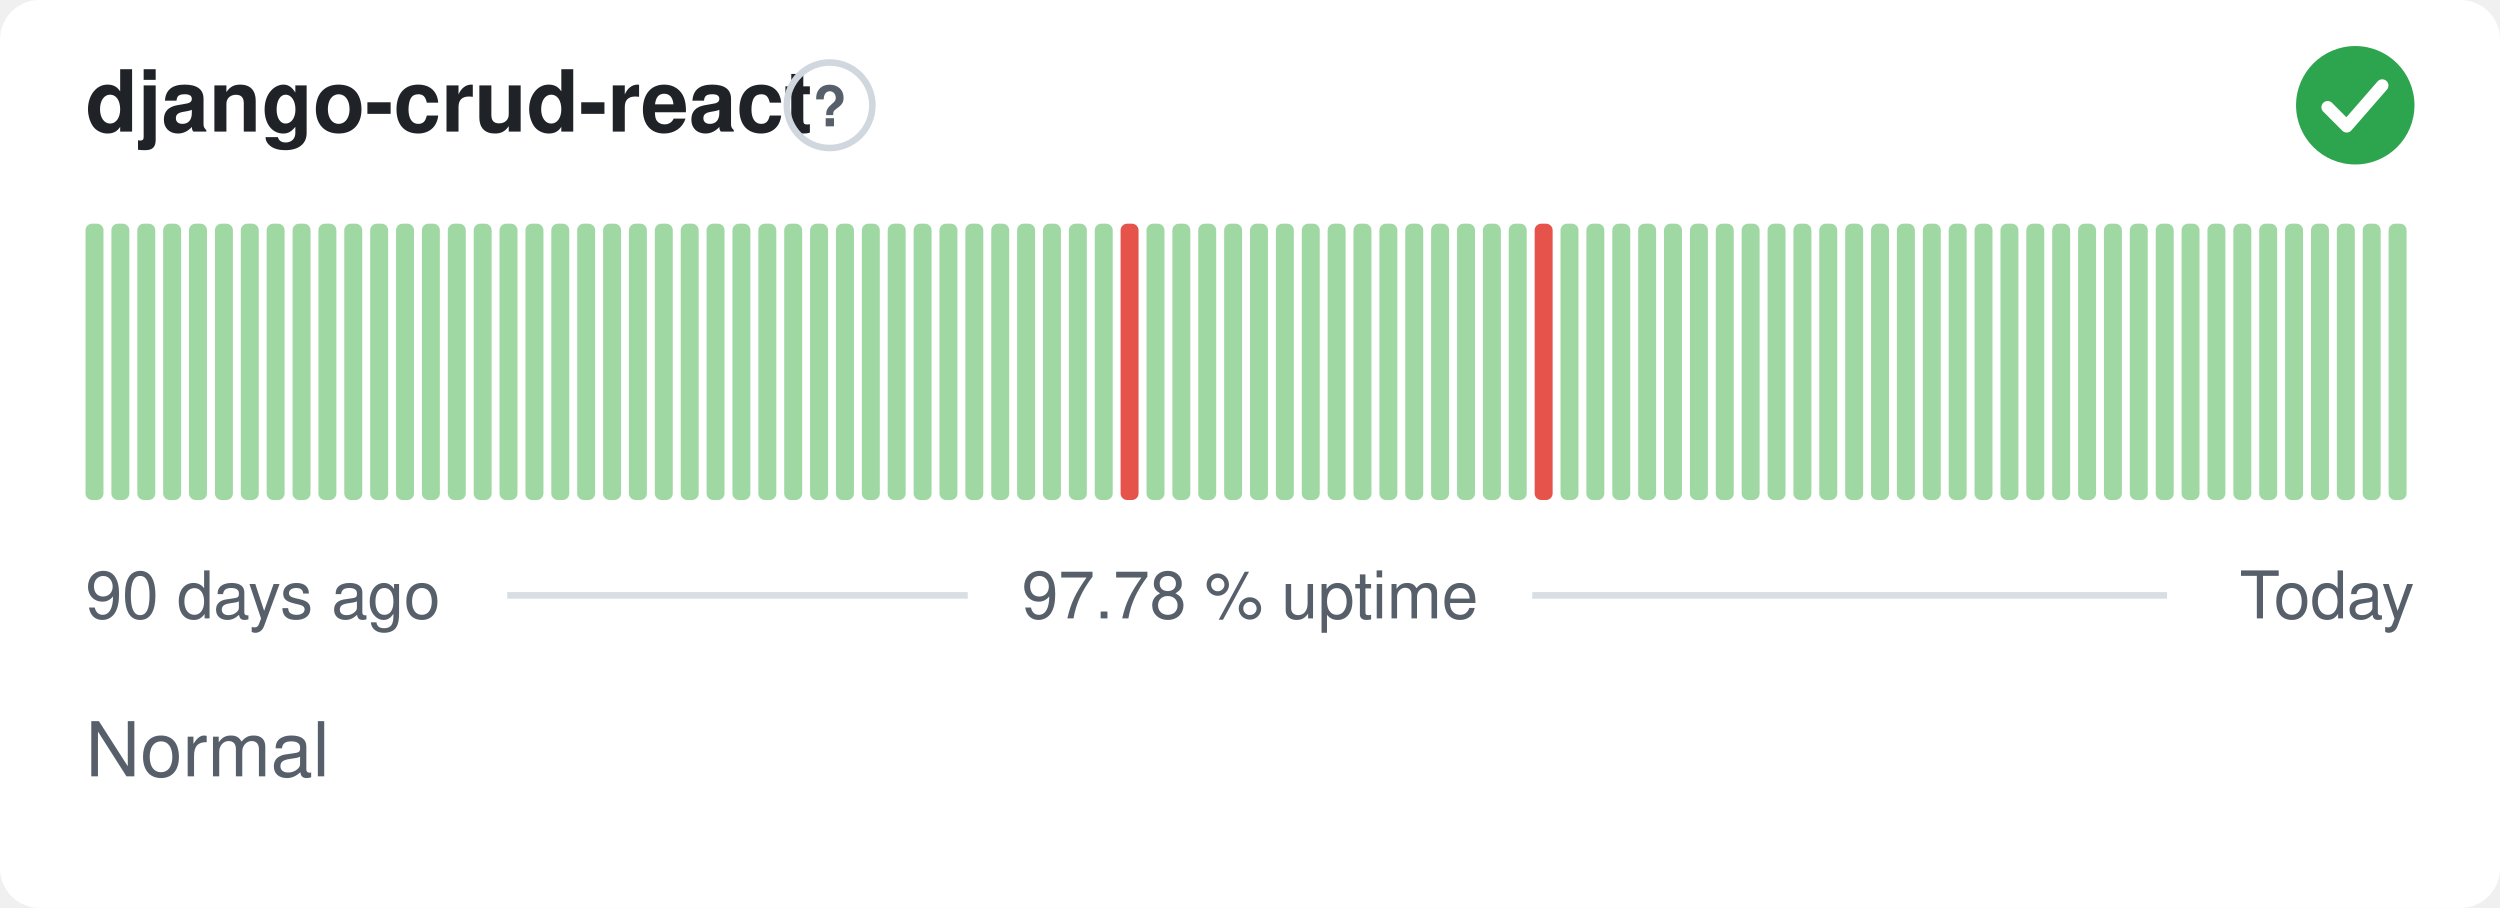
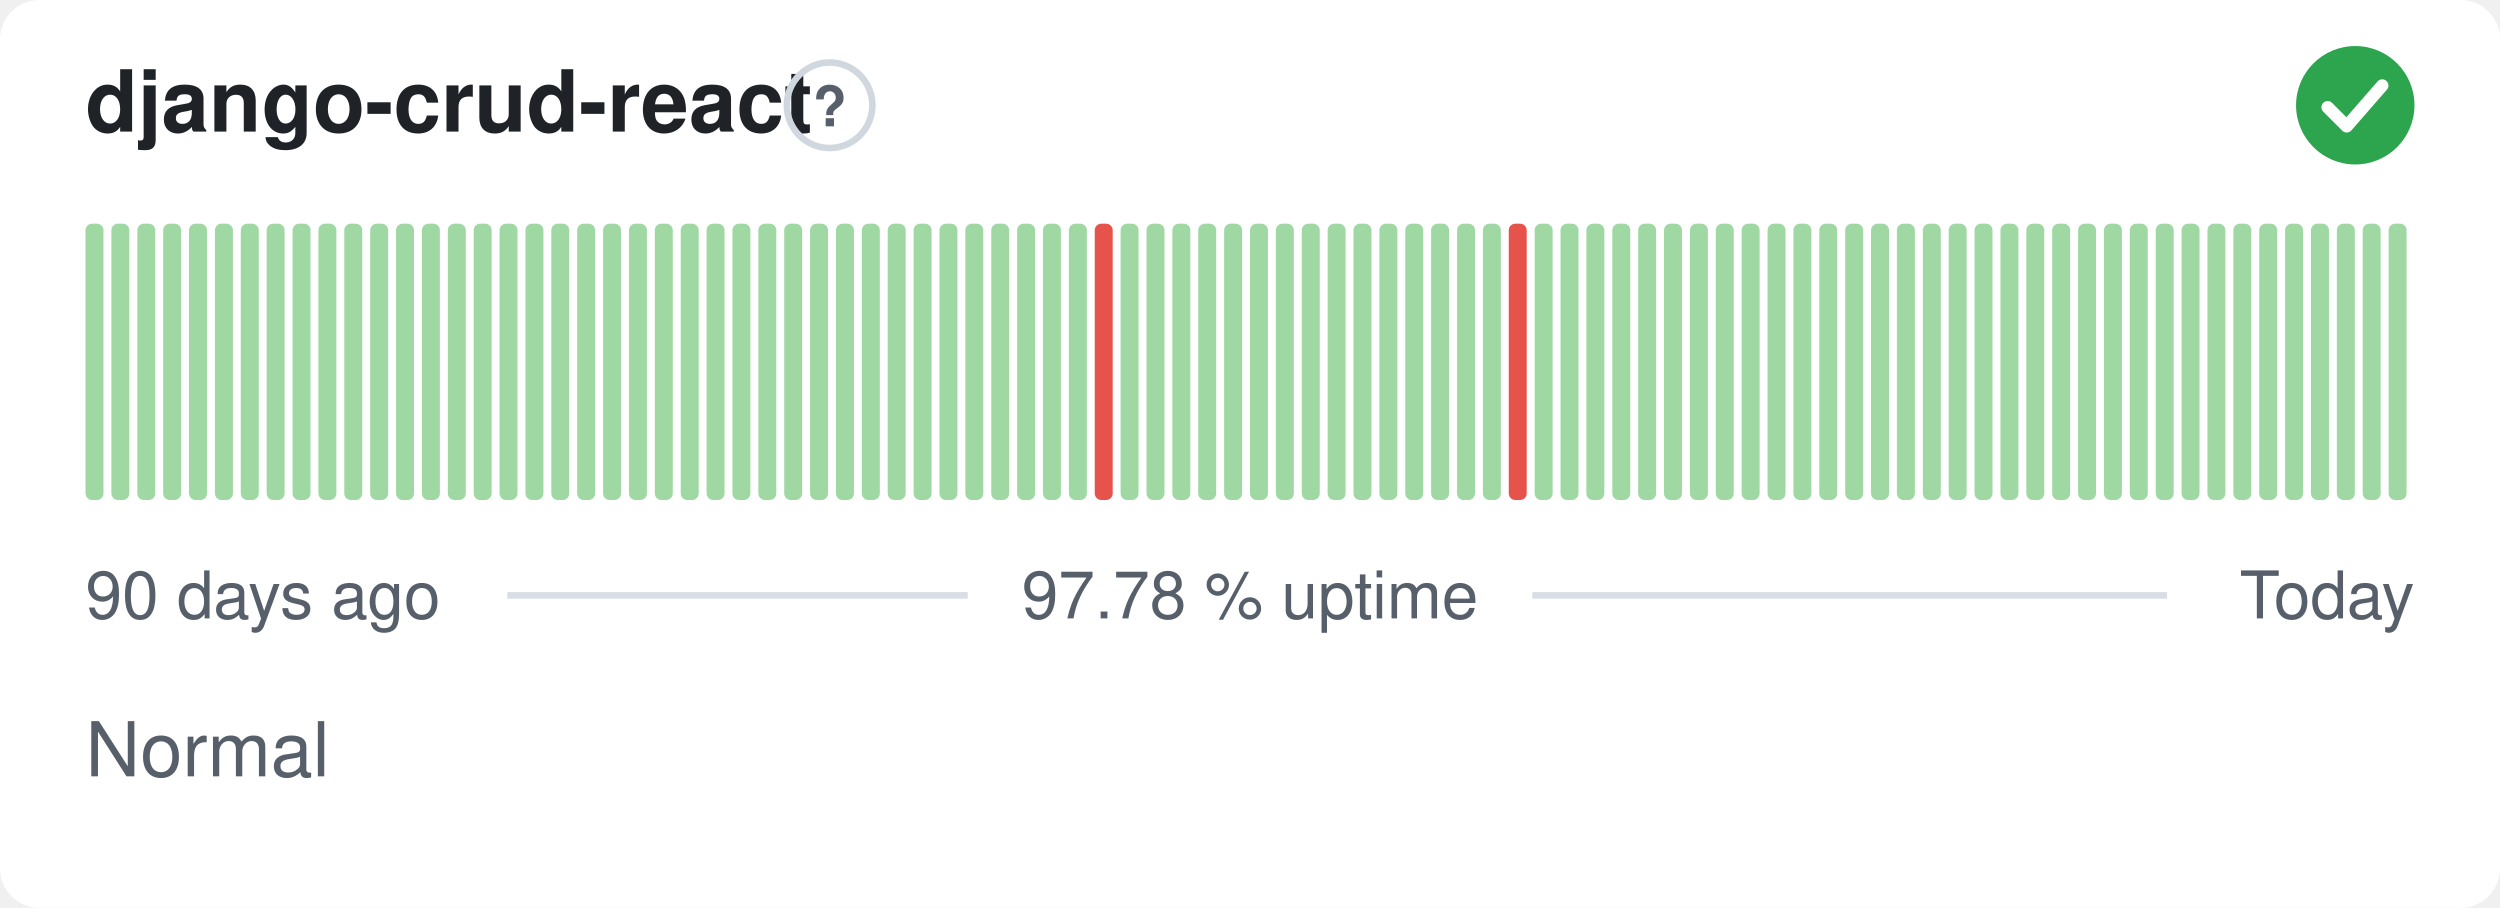
<svg xmlns="http://www.w3.org/2000/svg" width="380" height="138" viewBox="0 0 380 138" role="img" aria-label="django-crud-react: Normal, 97.78 % uptime over the last 90 days" font-family="-apple-system,BlinkMacSystemFont,'Segoe UI',Helvetica,Arial,sans-serif">
  <style>
    @media (prefers-color-scheme: dark) {
      .bg { fill: #0d1117 }
      .title { fill: #e6edf3 }
      .muted { fill: #8b949e }
      .hint { stroke: #30363d }
      .rule { stroke: #30363d }
      .nodata { fill: #21262d }
    }
  </style>
  <rect class="bg" width="380" height="138" rx="6" fill="#ffffff" />
  <text class="title" x="13" y="20" font-size="13" font-weight="600" fill="#1f2328">django-crud-react</text>
  <circle class="hint" cx="126.1" cy="16" r="6.5" fill="none" stroke="#d0d7de" stroke-width="1" />
  <text class="muted" x="126.1" y="19.2" text-anchor="middle" font-size="8.5" font-weight="700" fill="#57606a">?</text>
  <circle cx="358" cy="16" r="9" fill="#2da44e" />
  <path d="M353.80 16.30l2.90 2.90 5.40 -6.20" fill="none" stroke="#fff" stroke-width="1.89" stroke-linecap="round" stroke-linejoin="round" />
  <rect x="13.00" y="34.00" width="2.73" height="42.00" rx="1" fill="#9fd8a3" />
  <rect x="16.93" y="34.00" width="2.73" height="42.00" rx="1" fill="#9fd8a3" />
  <rect x="20.87" y="34.00" width="2.73" height="42.00" rx="1" fill="#9fd8a3" />
  <rect x="24.80" y="34.00" width="2.73" height="42.00" rx="1" fill="#9fd8a3" />
  <rect x="28.73" y="34.00" width="2.73" height="42.00" rx="1" fill="#9fd8a3" />
  <rect x="32.67" y="34.00" width="2.73" height="42.00" rx="1" fill="#9fd8a3" />
  <rect x="36.60" y="34.00" width="2.73" height="42.00" rx="1" fill="#9fd8a3" />
  <rect x="40.53" y="34.00" width="2.73" height="42.00" rx="1" fill="#9fd8a3" />
  <rect x="44.47" y="34.00" width="2.73" height="42.00" rx="1" fill="#9fd8a3" />
  <rect x="48.40" y="34.00" width="2.73" height="42.00" rx="1" fill="#9fd8a3" />
  <rect x="52.33" y="34.00" width="2.73" height="42.00" rx="1" fill="#9fd8a3" />
  <rect x="56.27" y="34.00" width="2.73" height="42.00" rx="1" fill="#9fd8a3" />
  <rect x="60.20" y="34.00" width="2.73" height="42.00" rx="1" fill="#9fd8a3" />
  <rect x="64.13" y="34.00" width="2.73" height="42.00" rx="1" fill="#9fd8a3" />
  <rect x="68.07" y="34.00" width="2.73" height="42.00" rx="1" fill="#9fd8a3" />
  <rect x="72.00" y="34.00" width="2.73" height="42.00" rx="1" fill="#9fd8a3" />
  <rect x="75.93" y="34.00" width="2.73" height="42.00" rx="1" fill="#9fd8a3" />
  <rect x="79.87" y="34.00" width="2.73" height="42.00" rx="1" fill="#9fd8a3" />
  <rect x="83.80" y="34.00" width="2.73" height="42.00" rx="1" fill="#9fd8a3" />
  <rect x="87.73" y="34.00" width="2.73" height="42.00" rx="1" fill="#9fd8a3" />
  <rect x="91.67" y="34.00" width="2.73" height="42.00" rx="1" fill="#9fd8a3" />
  <rect x="95.60" y="34.00" width="2.73" height="42.00" rx="1" fill="#9fd8a3" />
  <rect x="99.53" y="34.00" width="2.73" height="42.00" rx="1" fill="#9fd8a3" />
  <rect x="103.47" y="34.00" width="2.73" height="42.00" rx="1" fill="#9fd8a3" />
  <rect x="107.40" y="34.00" width="2.73" height="42.00" rx="1" fill="#9fd8a3" />
  <rect x="111.33" y="34.00" width="2.73" height="42.00" rx="1" fill="#9fd8a3" />
  <rect x="115.27" y="34.00" width="2.73" height="42.00" rx="1" fill="#9fd8a3" />
  <rect x="119.20" y="34.00" width="2.73" height="42.00" rx="1" fill="#9fd8a3" />
  <rect x="123.13" y="34.00" width="2.73" height="42.00" rx="1" fill="#9fd8a3" />
  <rect x="127.07" y="34.00" width="2.73" height="42.00" rx="1" fill="#9fd8a3" />
  <rect x="131.00" y="34.00" width="2.73" height="42.00" rx="1" fill="#9fd8a3" />
  <rect x="134.93" y="34.00" width="2.73" height="42.00" rx="1" fill="#9fd8a3" />
  <rect x="138.87" y="34.00" width="2.73" height="42.00" rx="1" fill="#9fd8a3" />
  <rect x="142.80" y="34.00" width="2.73" height="42.00" rx="1" fill="#9fd8a3" />
  <rect x="146.73" y="34.00" width="2.73" height="42.00" rx="1" fill="#9fd8a3" />
  <rect x="150.67" y="34.00" width="2.73" height="42.00" rx="1" fill="#9fd8a3" />
  <rect x="154.60" y="34.00" width="2.73" height="42.00" rx="1" fill="#9fd8a3" />
  <rect x="158.53" y="34.00" width="2.73" height="42.00" rx="1" fill="#9fd8a3" />
  <rect x="162.47" y="34.00" width="2.73" height="42.00" rx="1" fill="#9fd8a3" />
-   <rect x="166.40" y="34.00" width="2.73" height="42.00" rx="1" fill="#9fd8a3" />
-   <rect x="170.33" y="34.00" width="2.73" height="42.00" rx="1" fill="#e5534b" />
+   <rect x="166.40" y="34.00" width="2.73" height="42.00" rx="1" fill="#e5534b" />
+   <rect x="170.33" y="34.00" width="2.73" height="42.00" rx="1" fill="#9fd8a3" />
  <rect x="174.27" y="34.00" width="2.73" height="42.00" rx="1" fill="#9fd8a3" />
  <rect x="178.20" y="34.00" width="2.73" height="42.00" rx="1" fill="#9fd8a3" />
  <rect x="182.13" y="34.00" width="2.73" height="42.00" rx="1" fill="#9fd8a3" />
  <rect x="186.07" y="34.00" width="2.73" height="42.00" rx="1" fill="#9fd8a3" />
  <rect x="190.00" y="34.00" width="2.73" height="42.00" rx="1" fill="#9fd8a3" />
  <rect x="193.93" y="34.00" width="2.73" height="42.00" rx="1" fill="#9fd8a3" />
  <rect x="197.87" y="34.00" width="2.73" height="42.00" rx="1" fill="#9fd8a3" />
  <rect x="201.80" y="34.00" width="2.73" height="42.00" rx="1" fill="#9fd8a3" />
  <rect x="205.73" y="34.00" width="2.73" height="42.00" rx="1" fill="#9fd8a3" />
  <rect x="209.67" y="34.00" width="2.73" height="42.00" rx="1" fill="#9fd8a3" />
  <rect x="213.60" y="34.00" width="2.73" height="42.00" rx="1" fill="#9fd8a3" />
  <rect x="217.53" y="34.00" width="2.73" height="42.00" rx="1" fill="#9fd8a3" />
  <rect x="221.47" y="34.00" width="2.73" height="42.00" rx="1" fill="#9fd8a3" />
  <rect x="225.40" y="34.00" width="2.73" height="42.00" rx="1" fill="#9fd8a3" />
-   <rect x="229.33" y="34.00" width="2.73" height="42.00" rx="1" fill="#9fd8a3" />
-   <rect x="233.27" y="34.00" width="2.73" height="42.00" rx="1" fill="#e5534b" />
+   <rect x="229.33" y="34.00" width="2.73" height="42.00" rx="1" fill="#e5534b" />
+   <rect x="233.27" y="34.00" width="2.73" height="42.00" rx="1" fill="#9fd8a3" />
  <rect x="237.20" y="34.00" width="2.73" height="42.00" rx="1" fill="#9fd8a3" />
  <rect x="241.13" y="34.00" width="2.73" height="42.00" rx="1" fill="#9fd8a3" />
  <rect x="245.07" y="34.00" width="2.73" height="42.00" rx="1" fill="#9fd8a3" />
  <rect x="249.00" y="34.00" width="2.73" height="42.00" rx="1" fill="#9fd8a3" />
  <rect x="252.93" y="34.00" width="2.73" height="42.00" rx="1" fill="#9fd8a3" />
  <rect x="256.87" y="34.00" width="2.73" height="42.00" rx="1" fill="#9fd8a3" />
  <rect x="260.80" y="34.00" width="2.73" height="42.00" rx="1" fill="#9fd8a3" />
  <rect x="264.73" y="34.00" width="2.73" height="42.00" rx="1" fill="#9fd8a3" />
  <rect x="268.67" y="34.00" width="2.73" height="42.00" rx="1" fill="#9fd8a3" />
  <rect x="272.60" y="34.00" width="2.73" height="42.00" rx="1" fill="#9fd8a3" />
  <rect x="276.53" y="34.00" width="2.73" height="42.00" rx="1" fill="#9fd8a3" />
  <rect x="280.47" y="34.00" width="2.73" height="42.00" rx="1" fill="#9fd8a3" />
  <rect x="284.40" y="34.00" width="2.73" height="42.00" rx="1" fill="#9fd8a3" />
  <rect x="288.33" y="34.00" width="2.73" height="42.00" rx="1" fill="#9fd8a3" />
  <rect x="292.27" y="34.00" width="2.73" height="42.00" rx="1" fill="#9fd8a3" />
  <rect x="296.20" y="34.00" width="2.73" height="42.00" rx="1" fill="#9fd8a3" />
  <rect x="300.13" y="34.00" width="2.73" height="42.00" rx="1" fill="#9fd8a3" />
  <rect x="304.07" y="34.00" width="2.73" height="42.00" rx="1" fill="#9fd8a3" />
  <rect x="308.00" y="34.00" width="2.73" height="42.00" rx="1" fill="#9fd8a3" />
  <rect x="311.93" y="34.00" width="2.73" height="42.00" rx="1" fill="#9fd8a3" />
  <rect x="315.87" y="34.00" width="2.73" height="42.00" rx="1" fill="#9fd8a3" />
  <rect x="319.80" y="34.00" width="2.73" height="42.00" rx="1" fill="#9fd8a3" />
  <rect x="323.73" y="34.00" width="2.73" height="42.00" rx="1" fill="#9fd8a3" />
  <rect x="327.67" y="34.00" width="2.73" height="42.00" rx="1" fill="#9fd8a3" />
  <rect x="331.60" y="34.00" width="2.73" height="42.00" rx="1" fill="#9fd8a3" />
  <rect x="335.53" y="34.00" width="2.73" height="42.00" rx="1" fill="#9fd8a3" />
  <rect x="339.47" y="34.00" width="2.73" height="42.00" rx="1" fill="#9fd8a3" />
  <rect x="343.40" y="34.00" width="2.73" height="42.00" rx="1" fill="#9fd8a3" />
  <rect x="347.33" y="34.00" width="2.73" height="42.00" rx="1" fill="#9fd8a3" />
  <rect x="351.27" y="34.00" width="2.73" height="42.00" rx="1" fill="#9fd8a3" />
  <rect x="355.20" y="34.00" width="2.73" height="42.00" rx="1" fill="#9fd8a3" />
  <rect x="359.13" y="34.00" width="2.73" height="42.00" rx="1" fill="#9fd8a3" />
  <rect x="363.07" y="34.00" width="2.73" height="42.00" rx="1" fill="#9fd8a3" />
  <text class="muted" x="13" y="94" font-size="10" fill="#57606a">90 days ago</text>
  <text class="muted" x="190" y="94" text-anchor="middle" font-size="10" fill="#57606a">97.78 % uptime</text>
  <text class="muted" x="367" y="94" text-anchor="end" font-size="10" fill="#57606a">Today</text>
  <line class="rule" x1="77.1" y1="90.5" x2="147.1" y2="90.5" stroke="#d8dee4" stroke-width="1" />
  <line class="rule" x1="232.9" y1="90.5" x2="329.4" y2="90.5" stroke="#d8dee4" stroke-width="1" />
  <text class="muted" x="13" y="118" font-size="11.5" fill="#57606a">Normal</text>
</svg>
